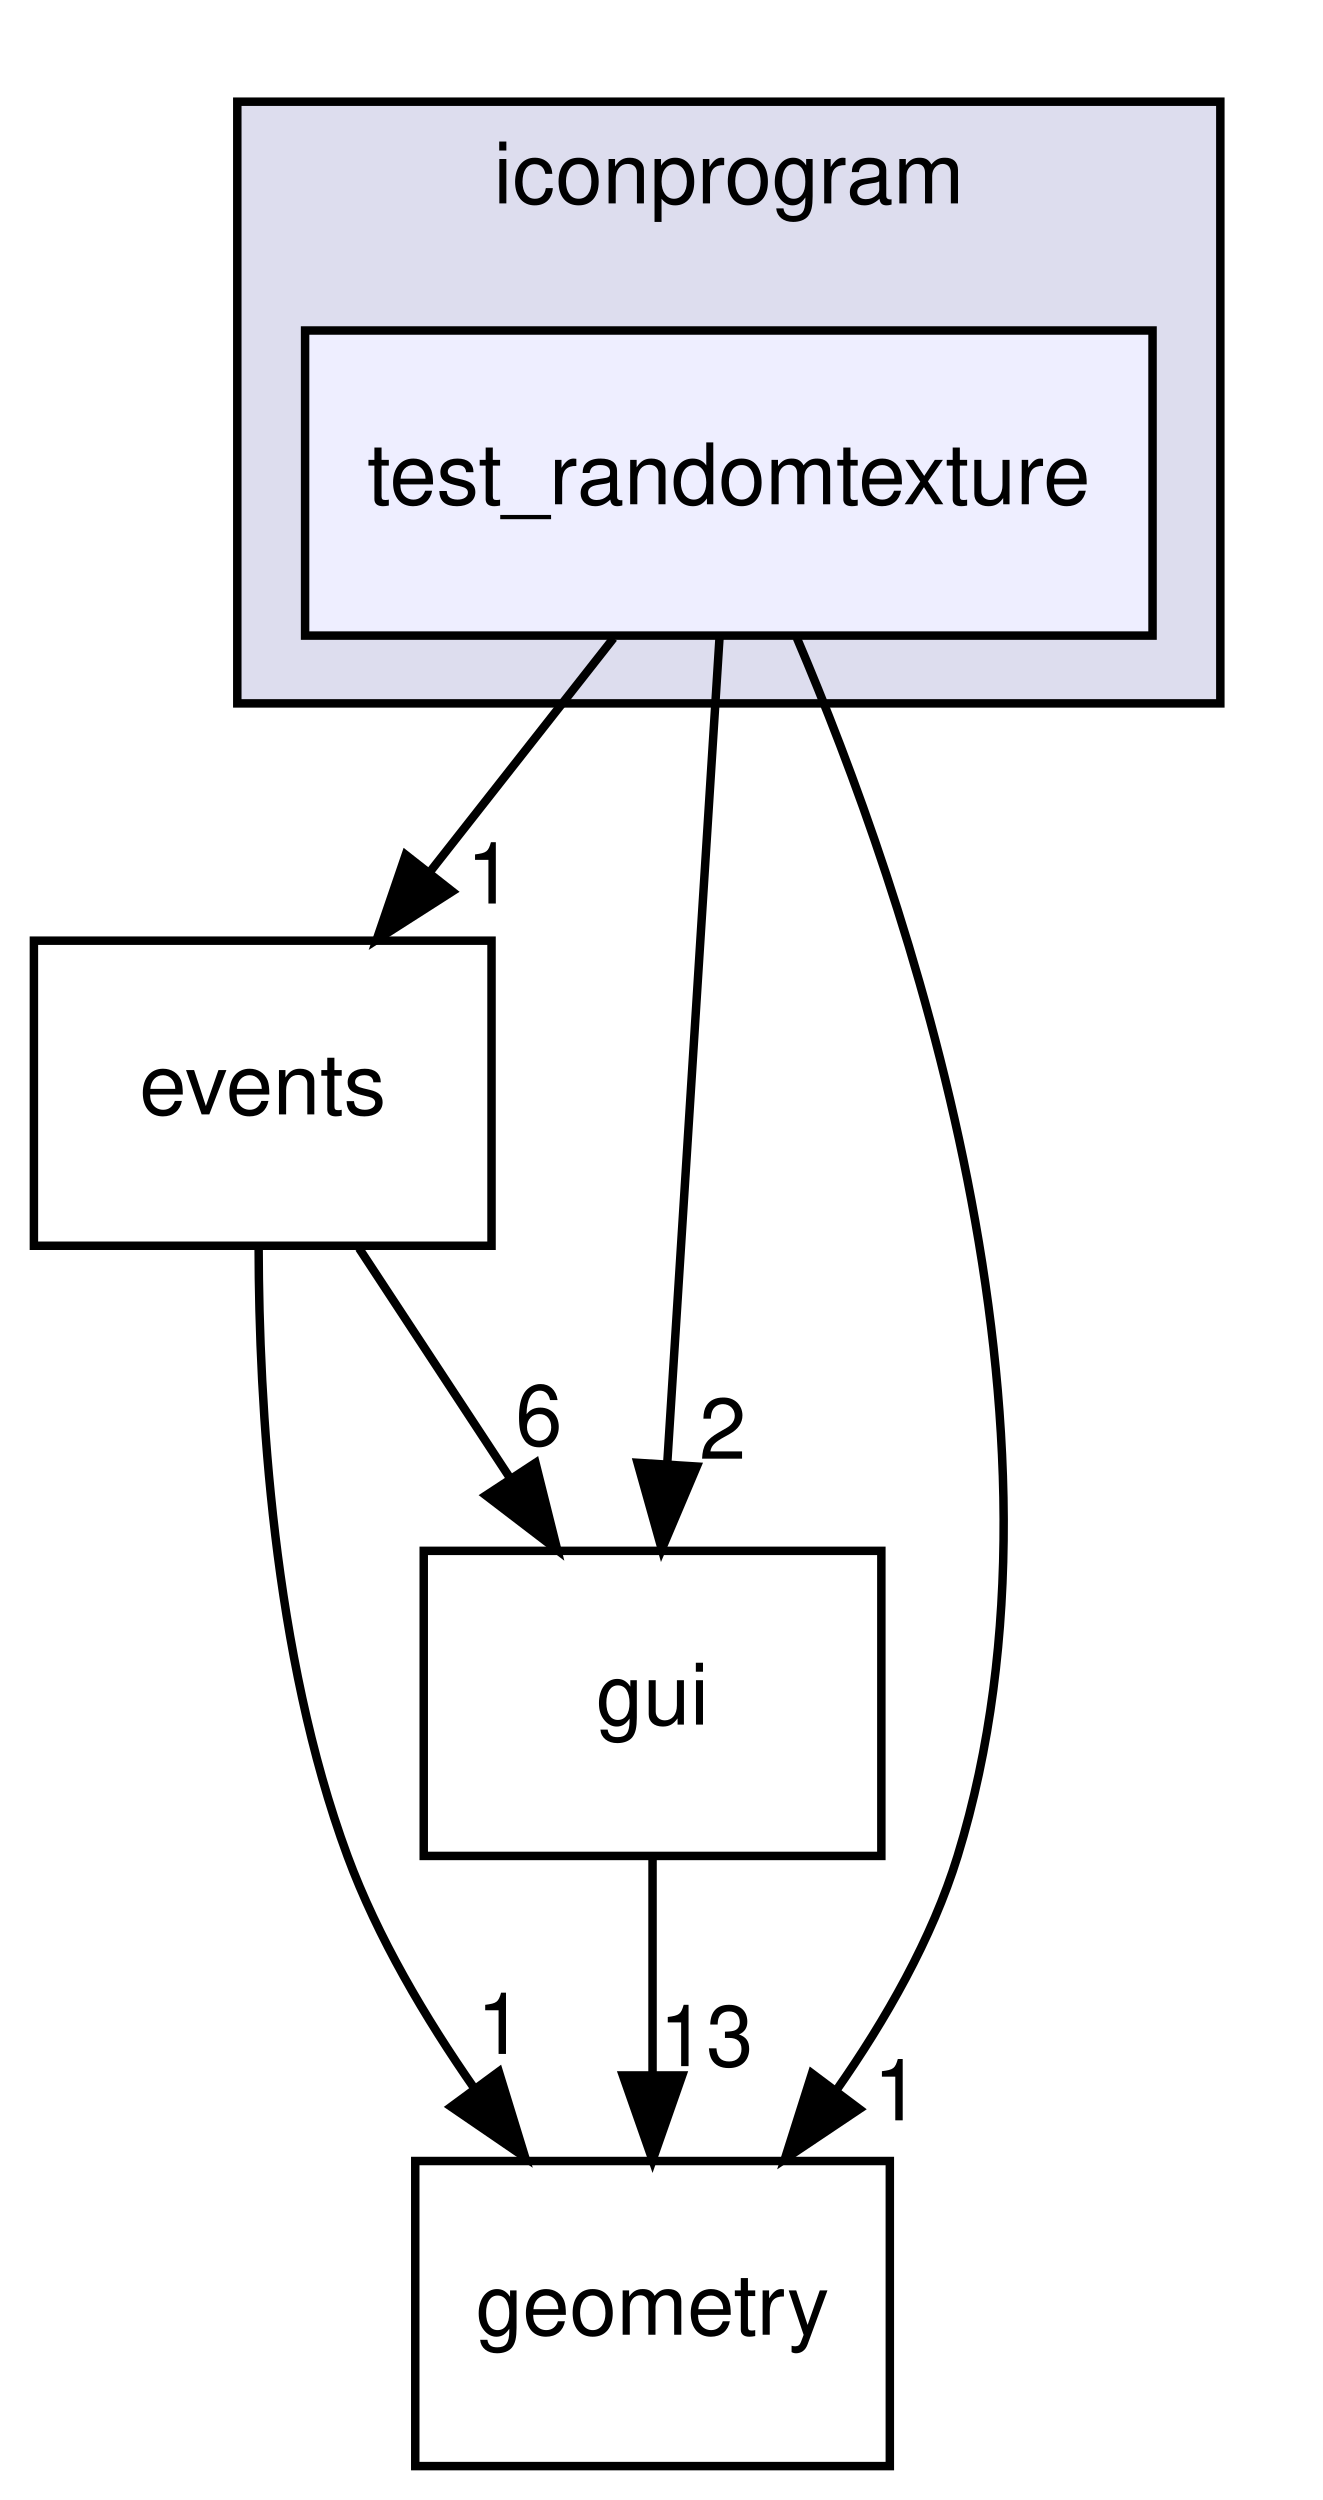
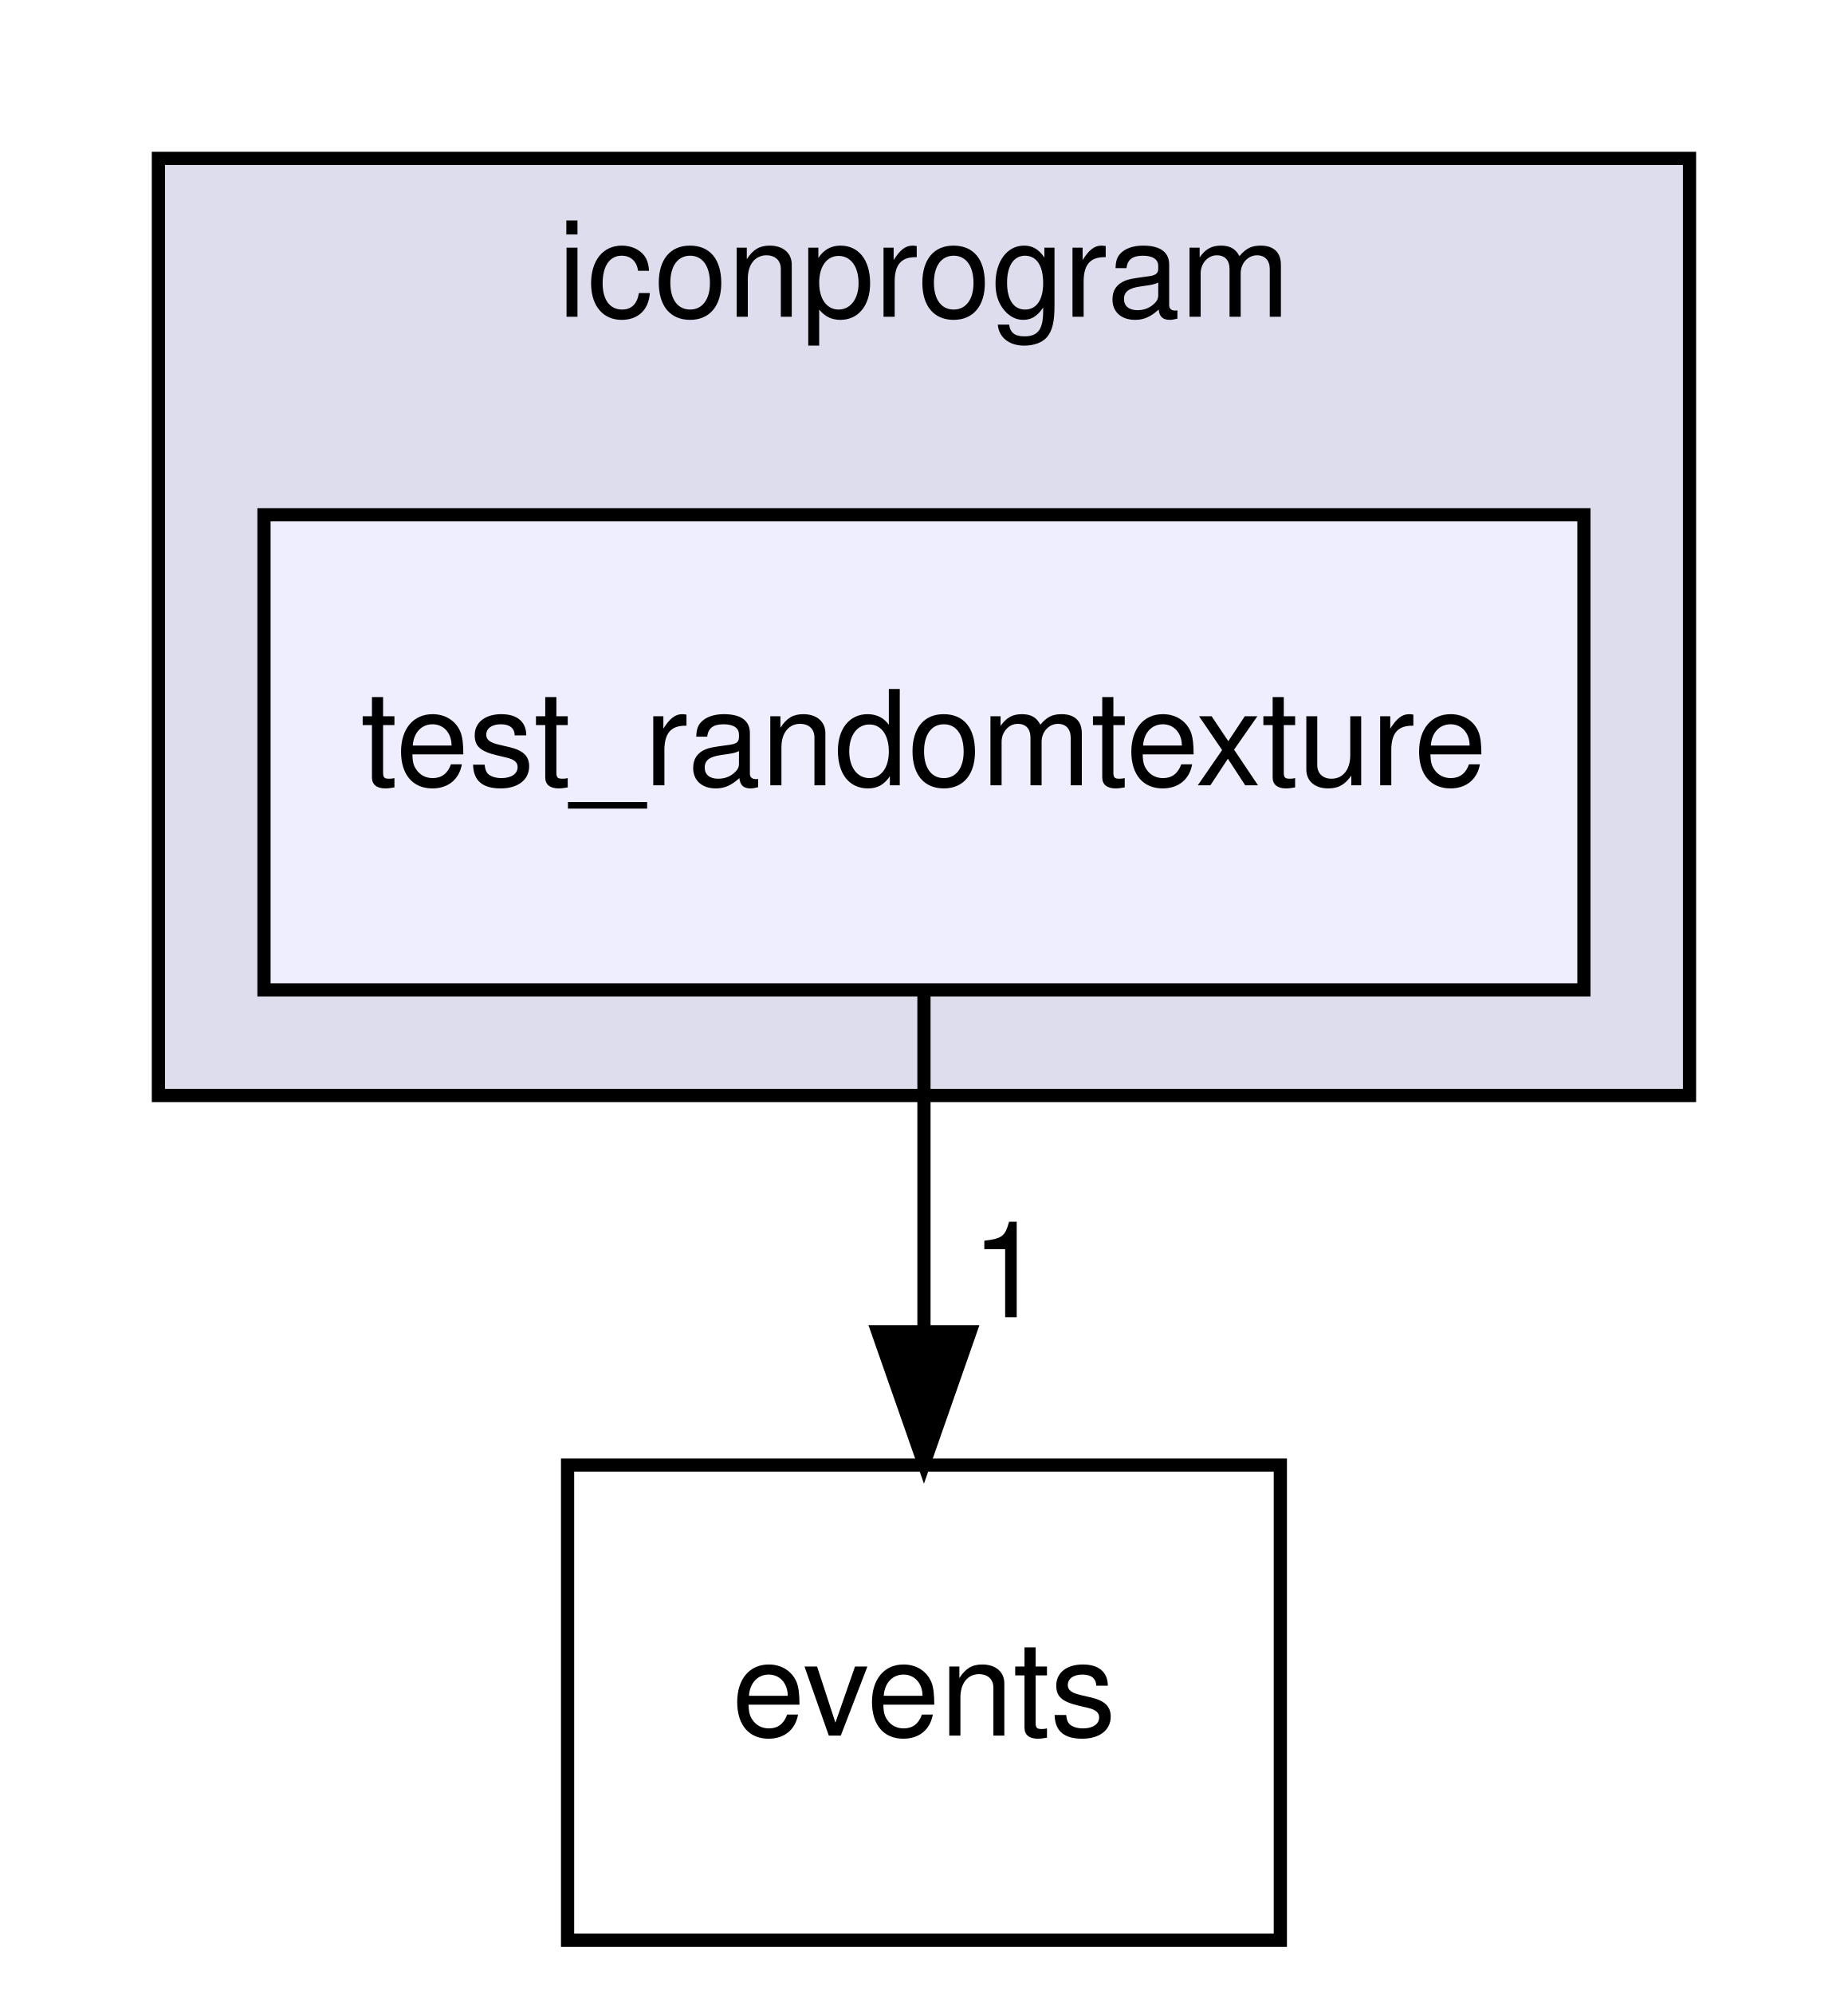
- <svg xmlns="http://www.w3.org/2000/svg" xmlns:xlink="http://www.w3.org/1999/xlink" width="156pt" height="295pt" viewBox="0.00 0.00 156.00 295.00">
-   <g id="graph0" class="graph" transform="scale(1 1) rotate(0) translate(4 291)">
+ <svg xmlns="http://www.w3.org/2000/svg" xmlns:xlink="http://www.w3.org/1999/xlink" width="140pt" height="151pt" viewBox="0.00 0.00 140.00 151.00">
+   <g id="graph0" class="graph" transform="scale(1 1) rotate(0) translate(4 147)">
    <g id="clust1" class="cluster">
      <g id="a_clust1">
        <a xlink:href="dir_a230e8a0561d993e8a3cb4d80f397538.html" target="_top" xlink:title="iconprogram">
-           <polygon fill="#ddddee" stroke="black" points="24,-208 24,-279 140,-279 140,-208 24,-208" />
-           <text text-anchor="middle" x="82" y="-267" font-family="Helvetica,sans-Serif" font-size="10.00">iconprogram</text>
+           <polygon fill="#ddddee" stroke="black" points="8,-64 8,-135 124,-135 124,-64 8,-64" />
+           <text text-anchor="middle" x="66" y="-123" font-family="Helvetica,sans-Serif" font-size="10.00">iconprogram</text>
        </a>
      </g>
    </g>
    <g id="node1" class="node">
      <g id="a_node1">
        <a xlink:href="dir_8cfc1223c4acc80a379bbf9dec801262.html" target="_top" xlink:title="test_randomtexture">
-           <polygon fill="#eeeeff" stroke="black" points="132,-252 32,-252 32,-216 132,-216 132,-252" />
-           <text text-anchor="middle" x="82" y="-231.5" font-family="Helvetica,sans-Serif" font-size="10.00">test_randomtexture</text>
+           <polygon fill="#eeeeff" stroke="black" points="116,-108 16,-108 16,-72 116,-72 116,-108" />
+           <text text-anchor="middle" x="66" y="-87.5" font-family="Helvetica,sans-Serif" font-size="10.00">test_randomtexture</text>
        </a>
      </g>
    </g>
    <g id="node2" class="node">
      <g id="a_node2">
        <a xlink:href="dir_14e1e259e8275dc0c459acef3bbf05ae.html" target="_top" xlink:title="events">
-           <polygon fill="none" stroke="black" points="54,-180 0,-180 0,-144 54,-144 54,-180" />
-           <text text-anchor="middle" x="27" y="-159.5" font-family="Helvetica,sans-Serif" font-size="10.00">events</text>
-         </a>
-       </g>
-     </g>
-     <g id="edge4" class="edge">
-       <path fill="none" stroke="black" d="M68.4,-215.7C61.88,-207.39 53.93,-197.28 46.75,-188.14" />
-       <polygon fill="black" stroke="black" points="49.37,-185.81 40.44,-180.1 43.87,-190.13 49.37,-185.81" />
-       <g id="a_edge4-headlabel">
-         <a xlink:href="dir_000019_000004.html" target="_top" xlink:title="1">
-           <text text-anchor="middle" x="53.82" y="-184.38" font-family="Helvetica,sans-Serif" font-size="10.00">1</text>
-         </a>
-       </g>
-     </g>
-     <g id="node3" class="node">
-       <g id="a_node3">
-         <a xlink:href="dir_405fd32de3649961a5f009c7a3fe84df.html" target="_top" xlink:title="geometry">
-           <polygon fill="none" stroke="black" points="101,-36 45,-36 45,0 101,0 101,-36" />
-           <text text-anchor="middle" x="73" y="-15.5" font-family="Helvetica,sans-Serif" font-size="10.00">geometry</text>
-         </a>
-       </g>
-     </g>
-     <g id="edge5" class="edge">
-       <path fill="none" stroke="black" d="M90.02,-215.74C102.76,-185.88 124.66,-122.93 109,-72 105.99,-62.22 100.49,-52.62 94.68,-44.33" />
-       <polygon fill="black" stroke="black" points="97.41,-42.13 88.61,-36.23 91.81,-46.33 97.41,-42.13" />
-       <g id="a_edge5-headlabel">
-         <a xlink:href="dir_000019_000005.html" target="_top" xlink:title="1">
-           <text text-anchor="middle" x="101.83" y="-40.8" font-family="Helvetica,sans-Serif" font-size="10.00">1</text>
-         </a>
-       </g>
-     </g>
-     <g id="node4" class="node">
-       <g id="a_node4">
-         <a xlink:href="dir_99d0482cf009f9d97a0877749b817f19.html" target="_top" xlink:title="gui">
-           <polygon fill="none" stroke="black" points="100,-108 46,-108 46,-72 100,-72 100,-108" />
-           <text text-anchor="middle" x="73" y="-87.5" font-family="Helvetica,sans-Serif" font-size="10.00">gui</text>
-         </a>
-       </g>
-     </g>
-     <g id="edge6" class="edge">
-       <path fill="none" stroke="black" d="M80.91,-215.87C79.38,-191.67 76.56,-147.21 74.74,-118.39" />
-       <polygon fill="black" stroke="black" points="78.22,-117.95 74.09,-108.19 71.23,-118.39 78.22,-117.95" />
-       <g id="a_edge6-headlabel">
-         <a xlink:href="dir_000019_000006.html" target="_top" xlink:title="2">
-           <text text-anchor="middle" x="81.28" y="-118.86" font-family="Helvetica,sans-Serif" font-size="10.00">2</text>
-         </a>
-       </g>
-     </g>
-     <g id="edge2" class="edge">
-       <path fill="none" stroke="black" d="M26.52,-143.71C26.56,-125.35 28.21,-95.77 37,-72 40.55,-62.4 46.2,-52.85 51.98,-44.56" />
-       <polygon fill="black" stroke="black" points="54.86,-46.55 57.97,-36.42 49.23,-42.4 54.86,-46.55" />
-       <g id="a_edge2-headlabel">
-         <a xlink:href="dir_000004_000005.html" target="_top" xlink:title="1">
-           <text text-anchor="middle" x="55.02" y="-48.63" font-family="Helvetica,sans-Serif" font-size="10.00">1</text>
-         </a>
-       </g>
-     </g>
-     <g id="edge3" class="edge">
-       <path fill="none" stroke="black" d="M38.37,-143.7C43.72,-135.56 50.2,-125.69 56.11,-116.7" />
-       <polygon fill="black" stroke="black" points="59.19,-118.38 61.76,-108.1 53.34,-114.54 59.19,-118.38" />
-       <g id="a_edge3-headlabel">
-         <a xlink:href="dir_000004_000006.html" target="_top" xlink:title="6">
-           <text text-anchor="middle" x="59.59" y="-120.45" font-family="Helvetica,sans-Serif" font-size="10.00">6</text>
+           <polygon fill="none" stroke="black" points="93,-36 39,-36 39,0 93,0 93,-36" />
+           <text text-anchor="middle" x="66" y="-15.5" font-family="Helvetica,sans-Serif" font-size="10.00">events</text>
        </a>
      </g>
    </g>
    <g id="edge1" class="edge">
-       <path fill="none" stroke="black" d="M73,-71.7C73,-63.98 73,-54.71 73,-46.11" />
-       <polygon fill="black" stroke="black" points="76.5,-46.1 73,-36.1 69.5,-46.1 76.5,-46.1" />
+       <path fill="none" stroke="black" d="M66,-71.7C66,-63.98 66,-54.71 66,-46.11" />
+       <polygon fill="black" stroke="black" points="69.5,-46.1 66,-36.1 62.5,-46.1 69.5,-46.1" />
      <g id="a_edge1-headlabel">
-         <a xlink:href="dir_000006_000005.html" target="_top" xlink:title="13">
-           <text text-anchor="middle" x="79.34" y="-47.2" font-family="Helvetica,sans-Serif" font-size="10.00">13</text>
+         <a xlink:href="dir_000019_000004.html" target="_top" xlink:title="1">
+           <text text-anchor="middle" x="72.34" y="-47.2" font-family="Helvetica,sans-Serif" font-size="10.00">1</text>
        </a>
      </g>
    </g>
  </g>
</svg>
